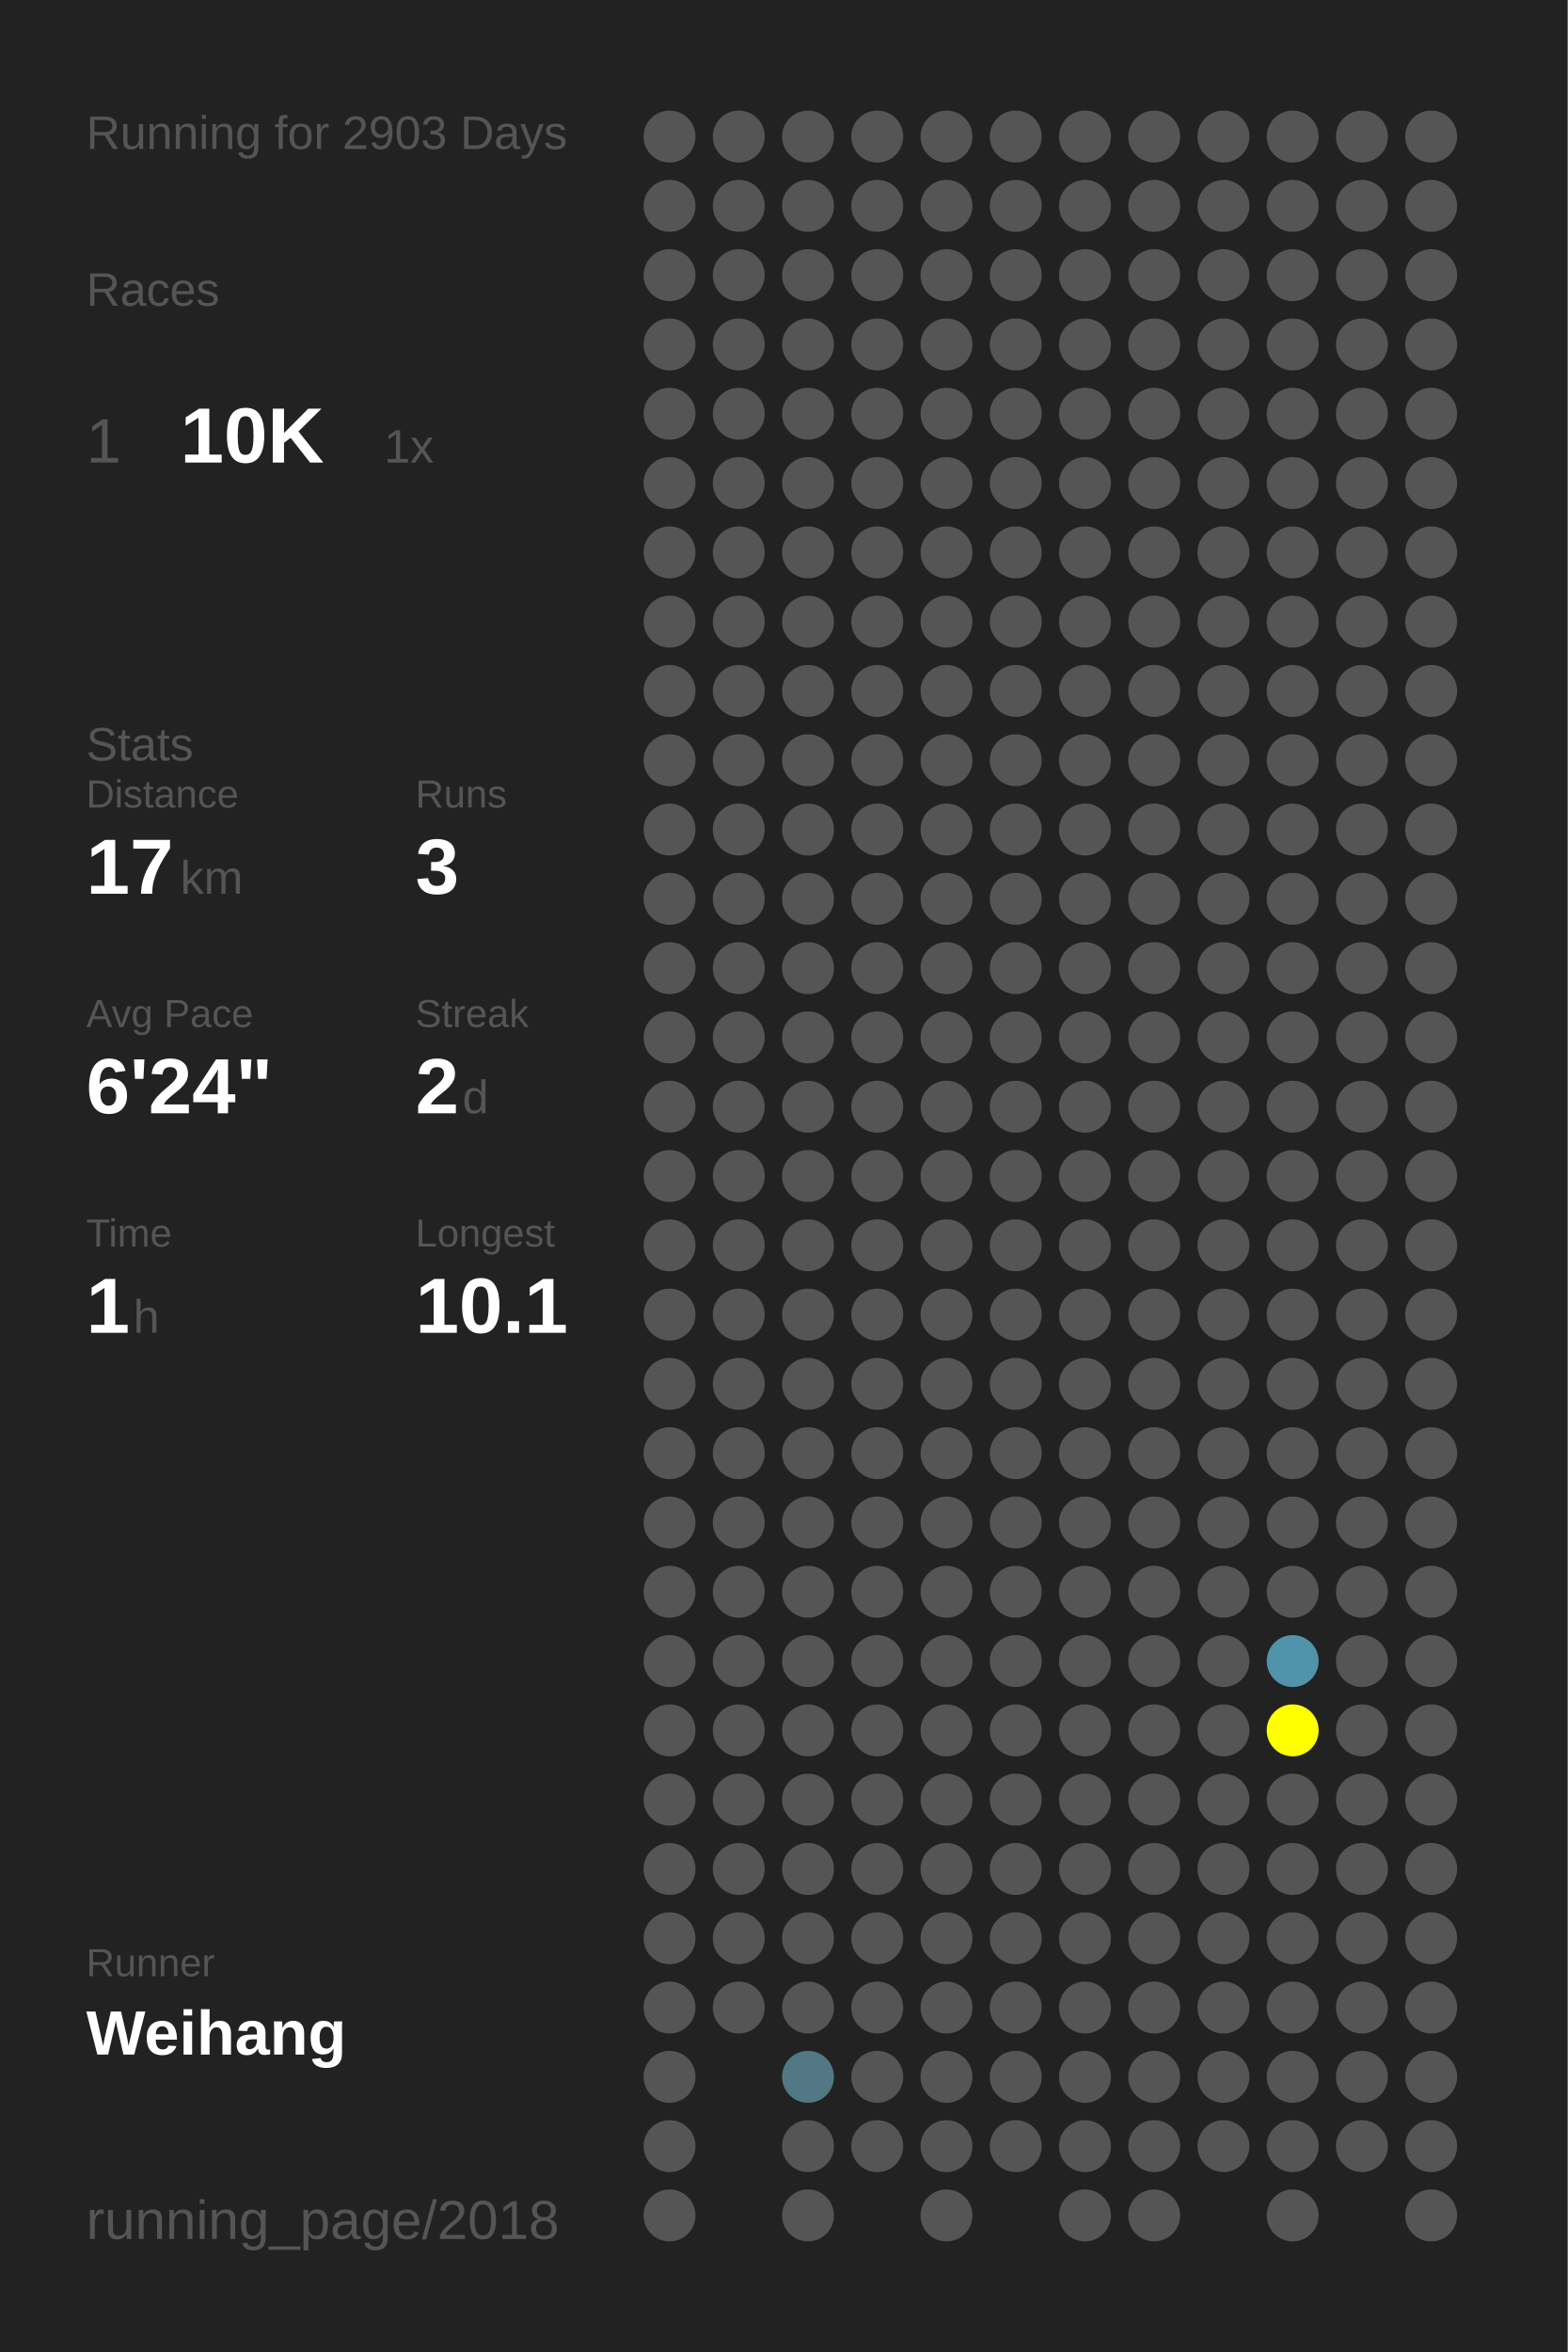
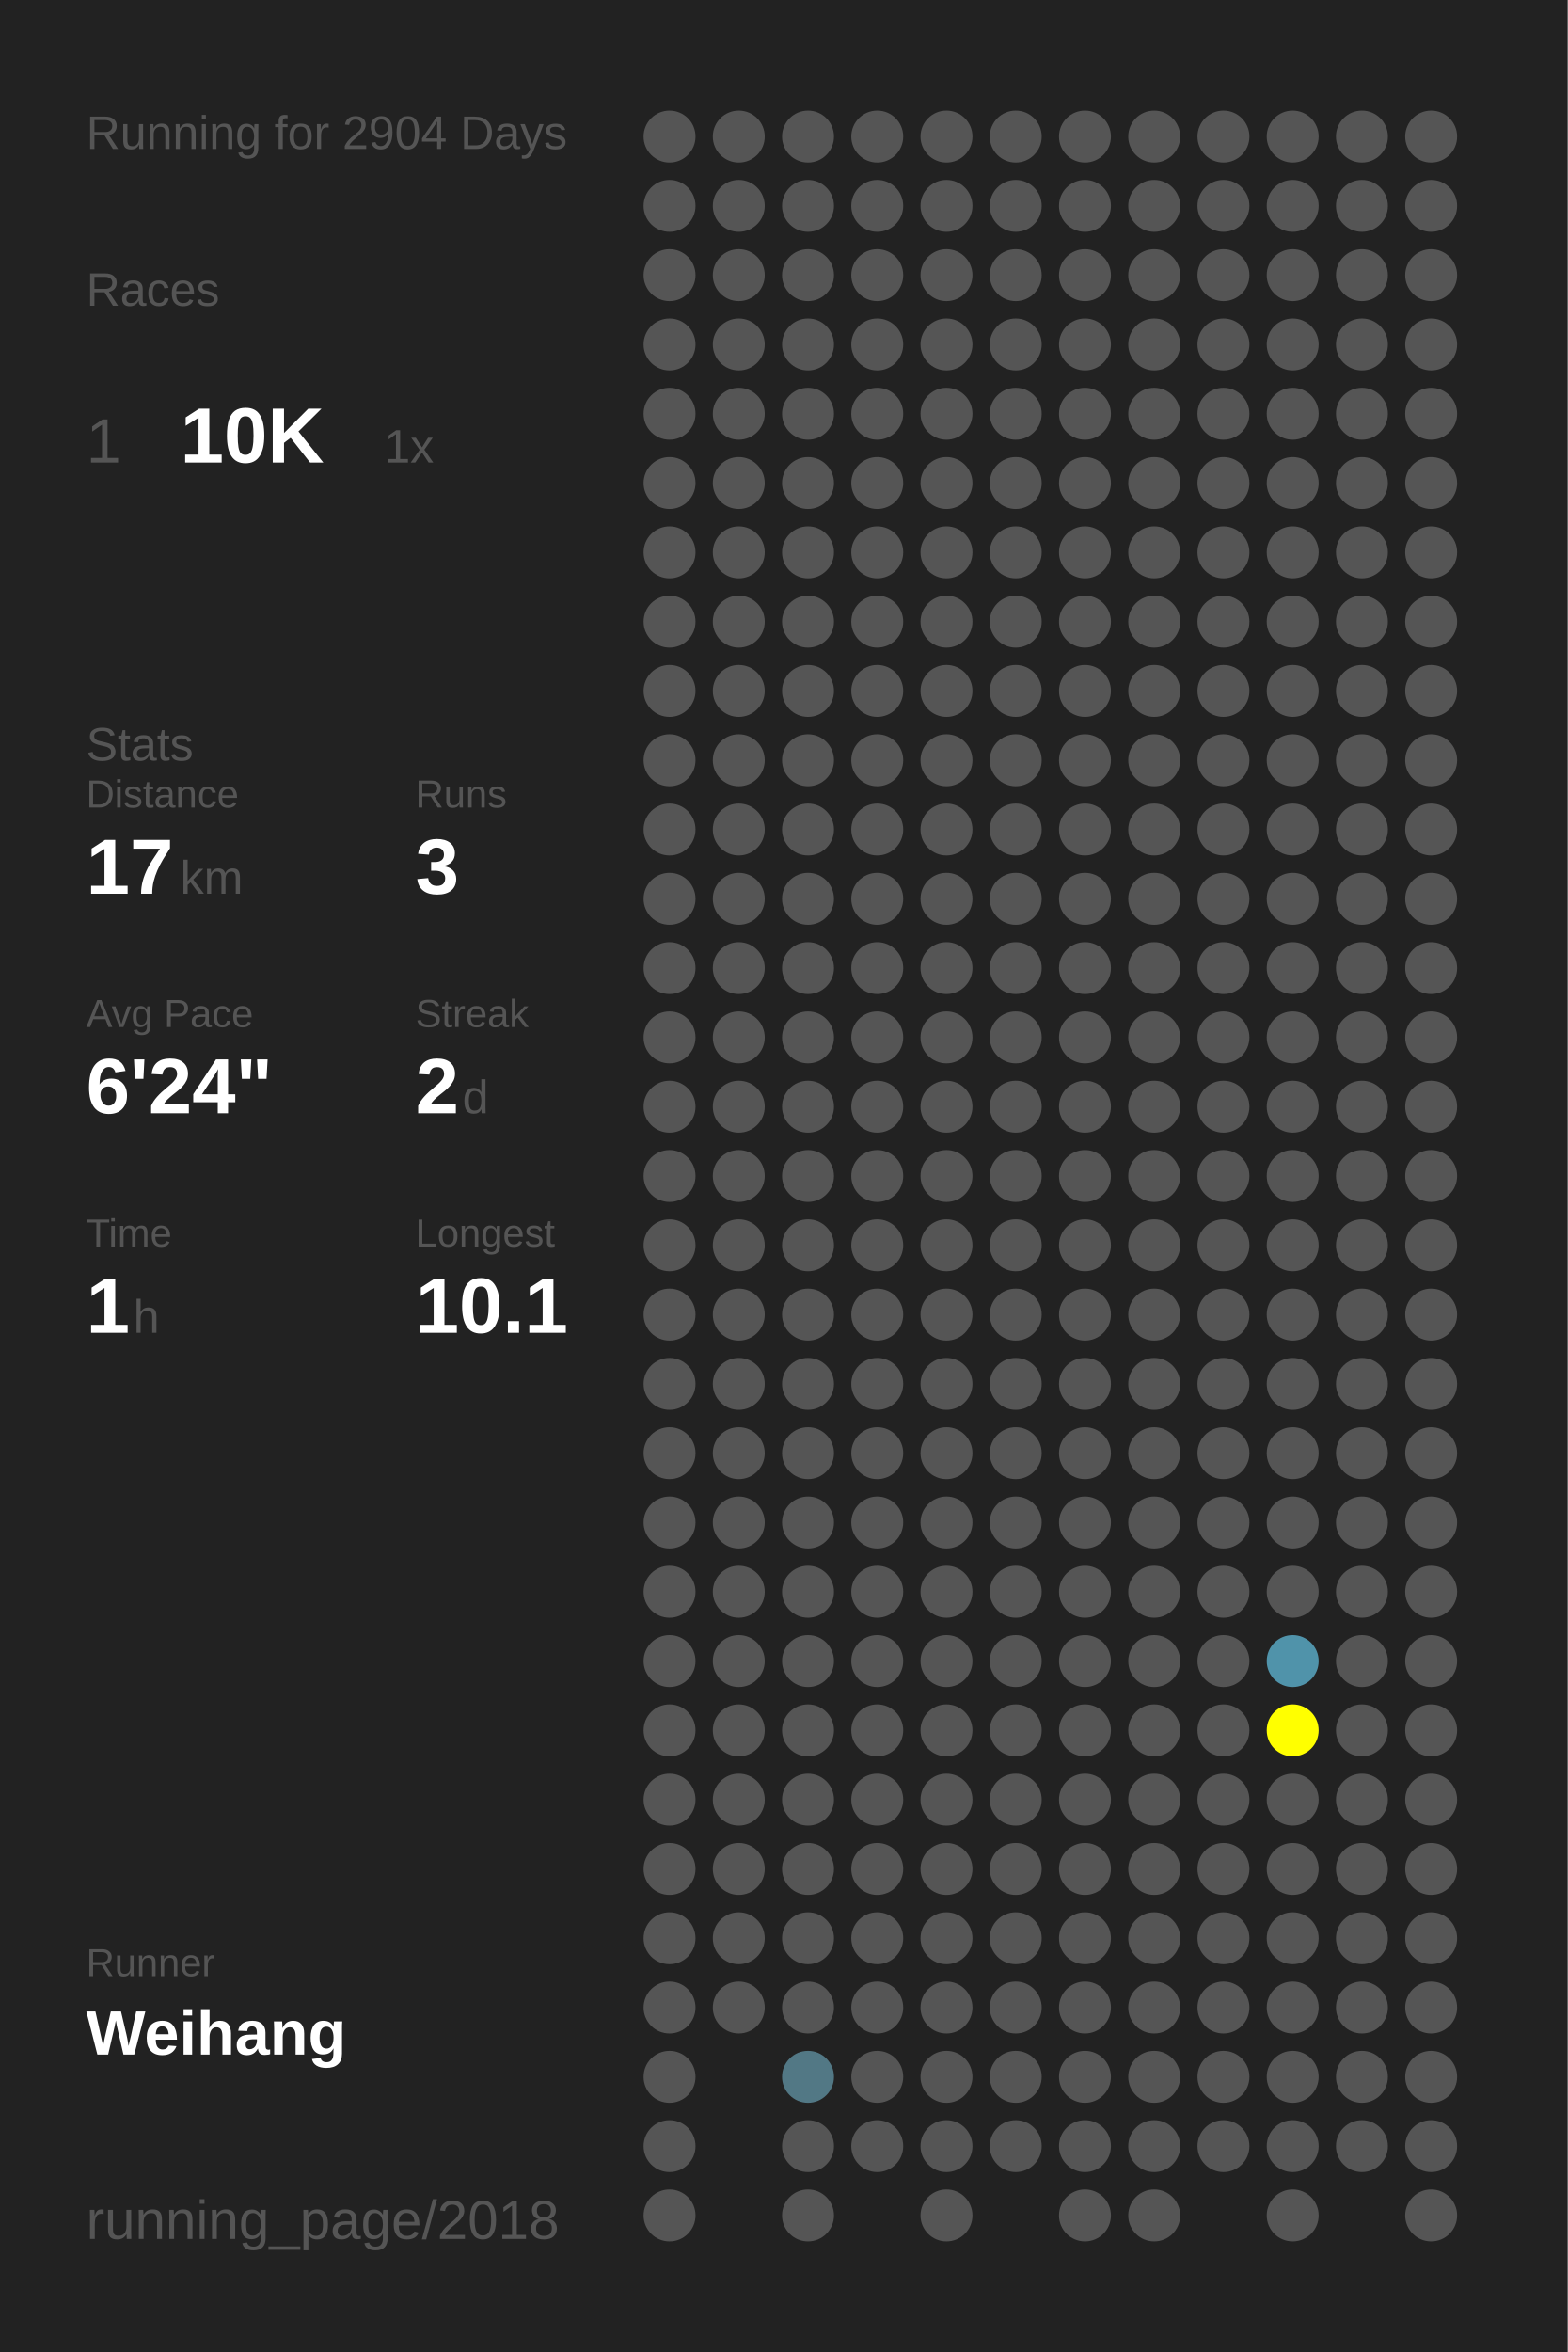
<svg xmlns="http://www.w3.org/2000/svg" baseProfile="full" height="300mm" version="1.1" viewBox="0,0,200,300" width="200mm">
  <defs />
  <rect fill="#222222" height="300" width="200" x="0" y="0" />
-   <text fill="#555555" style="font-size:6px; font-family:Arial;" x="11" y="19">Running for 2903 Days</text>
+   <text fill="#555555" style="font-size:6px; font-family:Arial;" x="11" y="19">Running for 2904 Days</text>
  <text fill="#555555" style="font-size:6px; font-family:Arial;" x="11" y="39">Races</text>
  <text fill="#555555" style="font-size:8px; font-family:Arial;" x="11" y="59">1</text>
  <text fill="#FFFFFF" style="font-size:10px; font-family:Arial; font-weight:bold;" x="23" y="59">10K</text>
  <text fill="#555555" style="font-size:6px; font-family:Arial;" x="49" y="59">1x</text>
  <text fill="#555555" style="font-size:6px; font-family:Arial;" x="11" y="97">Stats</text>
  <text fill="#555555" style="font-size:5px; font-family:Arial;" x="11" y="103">Distance</text>
  <text fill="#FFFFFF" style="font-size:10px; font-family:Arial; font-weight:bold;" x="11" y="114">17</text>
  <text fill="#555555" style="font-size:6px; font-family:Arial;" x="23" y="114">km</text>
  <text fill="#555555" style="font-size:5px; font-family:Arial;" x="53" y="103">Runs</text>
  <text fill="#FFFFFF" style="font-size:10px; font-family:Arial; font-weight:bold;" x="53" y="114">3</text>
  <text fill="#555555" style="font-size:5px; font-family:Arial;" x="11" y="131">Avg Pace</text>
  <text fill="#FFFFFF" style="font-size:10px; font-family:Arial; font-weight:bold;" x="11" y="142">6'24"</text>
  <text fill="#555555" style="font-size:5px; font-family:Arial;" x="53" y="131">Streak</text>
  <text fill="#FFFFFF" style="font-size:10px; font-family:Arial; font-weight:bold;" x="53" y="142">2</text>
  <text fill="#555555" style="font-size:6px; font-family:Arial;" x="59" y="142">d</text>
  <text fill="#555555" style="font-size:5px; font-family:Arial;" x="11" y="159">Time</text>
  <text fill="#FFFFFF" style="font-size:10px; font-family:Arial; font-weight:bold;" x="11" y="170">1</text>
  <text fill="#555555" style="font-size:6px; font-family:Arial;" x="17" y="170">h</text>
  <text fill="#555555" style="font-size:5px; font-family:Arial;" x="53" y="159">Longest</text>
  <text fill="#FFFFFF" style="font-size:10px; font-family:Arial; font-weight:bold;" x="53" y="170">10.1</text>
  <text fill="#555555" style="font-size:5px; font-family:Arial;" x="11" y="252.065">Runner</text>
  <text fill="#FFFFFF" style="font-size:8px; font-family:Arial; font-weight:bold;" x="11" y="262.065">Weihang</text>
  <text fill="#555555" style="font-size:7px; font-family:Arial;" x="11" y="285.581">running_page/2018</text>
  <circle cx="85.417" cy="17.419" fill="#555555" r="3.312" />
  <circle cx="85.417" cy="26.258" fill="#555555" r="3.312" />
  <circle cx="85.417" cy="35.097" fill="#555555" r="3.312" />
  <circle cx="85.417" cy="43.935" fill="#555555" r="3.312" />
  <circle cx="85.417" cy="52.774" fill="#555555" r="3.312" />
  <circle cx="85.417" cy="61.613" fill="#555555" r="3.312" />
  <circle cx="85.417" cy="70.452" fill="#555555" r="3.312" />
  <circle cx="85.417" cy="79.29" fill="#555555" r="3.312" />
  <circle cx="85.417" cy="88.129" fill="#555555" r="3.312" />
  <circle cx="85.417" cy="96.968" fill="#555555" r="3.312" />
  <circle cx="85.417" cy="105.806" fill="#555555" r="3.312" />
  <circle cx="85.417" cy="114.645" fill="#555555" r="3.312" />
  <circle cx="85.417" cy="123.484" fill="#555555" r="3.312" />
  <circle cx="85.417" cy="132.323" fill="#555555" r="3.312" />
  <circle cx="85.417" cy="141.161" fill="#555555" r="3.312" />
  <circle cx="85.417" cy="150" fill="#555555" r="3.312" />
  <circle cx="85.417" cy="158.839" fill="#555555" r="3.312" />
  <circle cx="85.417" cy="167.677" fill="#555555" r="3.312" />
  <circle cx="85.417" cy="176.516" fill="#555555" r="3.312" />
  <circle cx="85.417" cy="185.355" fill="#555555" r="3.312" />
  <circle cx="85.417" cy="194.194" fill="#555555" r="3.312" />
  <circle cx="85.417" cy="203.032" fill="#555555" r="3.312" />
  <circle cx="85.417" cy="211.871" fill="#555555" r="3.312" />
  <circle cx="85.417" cy="220.71" fill="#555555" r="3.312" />
  <circle cx="85.417" cy="229.548" fill="#555555" r="3.312" />
  <circle cx="85.417" cy="238.387" fill="#555555" r="3.312" />
  <circle cx="85.417" cy="247.226" fill="#555555" r="3.312" />
  <circle cx="85.417" cy="256.065" fill="#555555" r="3.312" />
  <circle cx="85.417" cy="264.903" fill="#555555" r="3.312" />
  <circle cx="85.417" cy="273.742" fill="#555555" r="3.312" />
  <circle cx="85.417" cy="282.581" fill="#555555" r="3.312" />
  <circle cx="94.25" cy="17.419" fill="#555555" r="3.312" />
  <circle cx="94.25" cy="26.258" fill="#555555" r="3.312" />
  <circle cx="94.25" cy="35.097" fill="#555555" r="3.312" />
  <circle cx="94.25" cy="43.935" fill="#555555" r="3.312" />
  <circle cx="94.25" cy="52.774" fill="#555555" r="3.312" />
  <circle cx="94.25" cy="61.613" fill="#555555" r="3.312" />
  <circle cx="94.25" cy="70.452" fill="#555555" r="3.312" />
  <circle cx="94.25" cy="79.29" fill="#555555" r="3.312" />
  <circle cx="94.25" cy="88.129" fill="#555555" r="3.312" />
  <circle cx="94.25" cy="96.968" fill="#555555" r="3.312" />
  <circle cx="94.25" cy="105.806" fill="#555555" r="3.312" />
  <circle cx="94.25" cy="114.645" fill="#555555" r="3.312" />
  <circle cx="94.25" cy="123.484" fill="#555555" r="3.312" />
  <circle cx="94.25" cy="132.323" fill="#555555" r="3.312" />
  <circle cx="94.25" cy="141.161" fill="#555555" r="3.312" />
  <circle cx="94.25" cy="150" fill="#555555" r="3.312" />
  <circle cx="94.25" cy="158.839" fill="#555555" r="3.312" />
  <circle cx="94.25" cy="167.677" fill="#555555" r="3.312" />
  <circle cx="94.25" cy="176.516" fill="#555555" r="3.312" />
  <circle cx="94.25" cy="185.355" fill="#555555" r="3.312" />
  <circle cx="94.25" cy="194.194" fill="#555555" r="3.312" />
  <circle cx="94.25" cy="203.032" fill="#555555" r="3.312" />
  <circle cx="94.25" cy="211.871" fill="#555555" r="3.312" />
  <circle cx="94.25" cy="220.71" fill="#555555" r="3.312" />
  <circle cx="94.25" cy="229.548" fill="#555555" r="3.312" />
  <circle cx="94.25" cy="238.387" fill="#555555" r="3.312" />
  <circle cx="94.25" cy="247.226" fill="#555555" r="3.312" />
  <circle cx="94.25" cy="256.065" fill="#555555" r="3.312" />
  <circle cx="103.083" cy="17.419" fill="#555555" r="3.312" />
  <circle cx="103.083" cy="26.258" fill="#555555" r="3.312" />
  <circle cx="103.083" cy="35.097" fill="#555555" r="3.312" />
  <circle cx="103.083" cy="43.935" fill="#555555" r="3.312" />
  <circle cx="103.083" cy="52.774" fill="#555555" r="3.312" />
  <circle cx="103.083" cy="61.613" fill="#555555" r="3.312" />
  <circle cx="103.083" cy="70.452" fill="#555555" r="3.312" />
  <circle cx="103.083" cy="79.29" fill="#555555" r="3.312" />
  <circle cx="103.083" cy="88.129" fill="#555555" r="3.312" />
  <circle cx="103.083" cy="96.968" fill="#555555" r="3.312" />
  <circle cx="103.083" cy="105.806" fill="#555555" r="3.312" />
  <circle cx="103.083" cy="114.645" fill="#555555" r="3.312" />
  <circle cx="103.083" cy="123.484" fill="#555555" r="3.312" />
  <circle cx="103.083" cy="132.323" fill="#555555" r="3.312" />
  <circle cx="103.083" cy="141.161" fill="#555555" r="3.312" />
  <circle cx="103.083" cy="150" fill="#555555" r="3.312" />
  <circle cx="103.083" cy="158.839" fill="#555555" r="3.312" />
  <circle cx="103.083" cy="167.677" fill="#555555" r="3.312" />
  <circle cx="103.083" cy="176.516" fill="#555555" r="3.312" />
  <circle cx="103.083" cy="185.355" fill="#555555" r="3.312" />
  <circle cx="103.083" cy="194.194" fill="#555555" r="3.312" />
  <circle cx="103.083" cy="203.032" fill="#555555" r="3.312" />
  <circle cx="103.083" cy="211.871" fill="#555555" r="3.312" />
  <circle cx="103.083" cy="220.71" fill="#555555" r="3.312" />
  <circle cx="103.083" cy="229.548" fill="#555555" r="3.312" />
  <circle cx="103.083" cy="238.387" fill="#555555" r="3.312" />
  <circle cx="103.083" cy="247.226" fill="#555555" r="3.312" />
  <circle cx="103.083" cy="256.065" fill="#555555" r="3.312" />
  <circle cx="103.083" cy="264.903" fill="#527885" r="3.312" />
  <circle cx="103.083" cy="273.742" fill="#555555" r="3.312" />
  <circle cx="103.083" cy="282.581" fill="#555555" r="3.312" />
  <circle cx="111.917" cy="17.419" fill="#555555" r="3.312" />
  <circle cx="111.917" cy="26.258" fill="#555555" r="3.312" />
  <circle cx="111.917" cy="35.097" fill="#555555" r="3.312" />
  <circle cx="111.917" cy="43.935" fill="#555555" r="3.312" />
  <circle cx="111.917" cy="52.774" fill="#555555" r="3.312" />
  <circle cx="111.917" cy="61.613" fill="#555555" r="3.312" />
  <circle cx="111.917" cy="70.452" fill="#555555" r="3.312" />
  <circle cx="111.917" cy="79.29" fill="#555555" r="3.312" />
  <circle cx="111.917" cy="88.129" fill="#555555" r="3.312" />
  <circle cx="111.917" cy="96.968" fill="#555555" r="3.312" />
  <circle cx="111.917" cy="105.806" fill="#555555" r="3.312" />
  <circle cx="111.917" cy="114.645" fill="#555555" r="3.312" />
  <circle cx="111.917" cy="123.484" fill="#555555" r="3.312" />
  <circle cx="111.917" cy="132.323" fill="#555555" r="3.312" />
  <circle cx="111.917" cy="141.161" fill="#555555" r="3.312" />
  <circle cx="111.917" cy="150" fill="#555555" r="3.312" />
  <circle cx="111.917" cy="158.839" fill="#555555" r="3.312" />
  <circle cx="111.917" cy="167.677" fill="#555555" r="3.312" />
  <circle cx="111.917" cy="176.516" fill="#555555" r="3.312" />
  <circle cx="111.917" cy="185.355" fill="#555555" r="3.312" />
  <circle cx="111.917" cy="194.194" fill="#555555" r="3.312" />
  <circle cx="111.917" cy="203.032" fill="#555555" r="3.312" />
  <circle cx="111.917" cy="211.871" fill="#555555" r="3.312" />
  <circle cx="111.917" cy="220.71" fill="#555555" r="3.312" />
  <circle cx="111.917" cy="229.548" fill="#555555" r="3.312" />
  <circle cx="111.917" cy="238.387" fill="#555555" r="3.312" />
  <circle cx="111.917" cy="247.226" fill="#555555" r="3.312" />
  <circle cx="111.917" cy="256.065" fill="#555555" r="3.312" />
  <circle cx="111.917" cy="264.903" fill="#555555" r="3.312" />
  <circle cx="111.917" cy="273.742" fill="#555555" r="3.312" />
  <circle cx="120.75" cy="17.419" fill="#555555" r="3.312" />
  <circle cx="120.75" cy="26.258" fill="#555555" r="3.312" />
  <circle cx="120.75" cy="35.097" fill="#555555" r="3.312" />
  <circle cx="120.75" cy="43.935" fill="#555555" r="3.312" />
  <circle cx="120.75" cy="52.774" fill="#555555" r="3.312" />
  <circle cx="120.75" cy="61.613" fill="#555555" r="3.312" />
  <circle cx="120.75" cy="70.452" fill="#555555" r="3.312" />
  <circle cx="120.75" cy="79.29" fill="#555555" r="3.312" />
  <circle cx="120.75" cy="88.129" fill="#555555" r="3.312" />
  <circle cx="120.75" cy="96.968" fill="#555555" r="3.312" />
  <circle cx="120.75" cy="105.806" fill="#555555" r="3.312" />
  <circle cx="120.75" cy="114.645" fill="#555555" r="3.312" />
  <circle cx="120.75" cy="123.484" fill="#555555" r="3.312" />
  <circle cx="120.75" cy="132.323" fill="#555555" r="3.312" />
  <circle cx="120.75" cy="141.161" fill="#555555" r="3.312" />
  <circle cx="120.75" cy="150" fill="#555555" r="3.312" />
  <circle cx="120.75" cy="158.839" fill="#555555" r="3.312" />
  <circle cx="120.75" cy="167.677" fill="#555555" r="3.312" />
  <circle cx="120.75" cy="176.516" fill="#555555" r="3.312" />
  <circle cx="120.75" cy="185.355" fill="#555555" r="3.312" />
  <circle cx="120.75" cy="194.194" fill="#555555" r="3.312" />
  <circle cx="120.75" cy="203.032" fill="#555555" r="3.312" />
  <circle cx="120.75" cy="211.871" fill="#555555" r="3.312" />
  <circle cx="120.75" cy="220.71" fill="#555555" r="3.312" />
  <circle cx="120.75" cy="229.548" fill="#555555" r="3.312" />
  <circle cx="120.75" cy="238.387" fill="#555555" r="3.312" />
  <circle cx="120.75" cy="247.226" fill="#555555" r="3.312" />
  <circle cx="120.75" cy="256.065" fill="#555555" r="3.312" />
  <circle cx="120.75" cy="264.903" fill="#555555" r="3.312" />
  <circle cx="120.75" cy="273.742" fill="#555555" r="3.312" />
  <circle cx="120.75" cy="282.581" fill="#555555" r="3.312" />
  <circle cx="129.583" cy="17.419" fill="#555555" r="3.312" />
  <circle cx="129.583" cy="26.258" fill="#555555" r="3.312" />
  <circle cx="129.583" cy="35.097" fill="#555555" r="3.312" />
  <circle cx="129.583" cy="43.935" fill="#555555" r="3.312" />
  <circle cx="129.583" cy="52.774" fill="#555555" r="3.312" />
  <circle cx="129.583" cy="61.613" fill="#555555" r="3.312" />
  <circle cx="129.583" cy="70.452" fill="#555555" r="3.312" />
  <circle cx="129.583" cy="79.29" fill="#555555" r="3.312" />
  <circle cx="129.583" cy="88.129" fill="#555555" r="3.312" />
  <circle cx="129.583" cy="96.968" fill="#555555" r="3.312" />
  <circle cx="129.583" cy="105.806" fill="#555555" r="3.312" />
  <circle cx="129.583" cy="114.645" fill="#555555" r="3.312" />
  <circle cx="129.583" cy="123.484" fill="#555555" r="3.312" />
  <circle cx="129.583" cy="132.323" fill="#555555" r="3.312" />
  <circle cx="129.583" cy="141.161" fill="#555555" r="3.312" />
  <circle cx="129.583" cy="150" fill="#555555" r="3.312" />
  <circle cx="129.583" cy="158.839" fill="#555555" r="3.312" />
  <circle cx="129.583" cy="167.677" fill="#555555" r="3.312" />
  <circle cx="129.583" cy="176.516" fill="#555555" r="3.312" />
  <circle cx="129.583" cy="185.355" fill="#555555" r="3.312" />
  <circle cx="129.583" cy="194.194" fill="#555555" r="3.312" />
  <circle cx="129.583" cy="203.032" fill="#555555" r="3.312" />
  <circle cx="129.583" cy="211.871" fill="#555555" r="3.312" />
  <circle cx="129.583" cy="220.71" fill="#555555" r="3.312" />
  <circle cx="129.583" cy="229.548" fill="#555555" r="3.312" />
  <circle cx="129.583" cy="238.387" fill="#555555" r="3.312" />
  <circle cx="129.583" cy="247.226" fill="#555555" r="3.312" />
  <circle cx="129.583" cy="256.065" fill="#555555" r="3.312" />
  <circle cx="129.583" cy="264.903" fill="#555555" r="3.312" />
  <circle cx="129.583" cy="273.742" fill="#555555" r="3.312" />
  <circle cx="138.417" cy="17.419" fill="#555555" r="3.312" />
  <circle cx="138.417" cy="26.258" fill="#555555" r="3.312" />
  <circle cx="138.417" cy="35.097" fill="#555555" r="3.312" />
  <circle cx="138.417" cy="43.935" fill="#555555" r="3.312" />
  <circle cx="138.417" cy="52.774" fill="#555555" r="3.312" />
  <circle cx="138.417" cy="61.613" fill="#555555" r="3.312" />
  <circle cx="138.417" cy="70.452" fill="#555555" r="3.312" />
  <circle cx="138.417" cy="79.29" fill="#555555" r="3.312" />
  <circle cx="138.417" cy="88.129" fill="#555555" r="3.312" />
  <circle cx="138.417" cy="96.968" fill="#555555" r="3.312" />
  <circle cx="138.417" cy="105.806" fill="#555555" r="3.312" />
  <circle cx="138.417" cy="114.645" fill="#555555" r="3.312" />
  <circle cx="138.417" cy="123.484" fill="#555555" r="3.312" />
  <circle cx="138.417" cy="132.323" fill="#555555" r="3.312" />
  <circle cx="138.417" cy="141.161" fill="#555555" r="3.312" />
  <circle cx="138.417" cy="150" fill="#555555" r="3.312" />
  <circle cx="138.417" cy="158.839" fill="#555555" r="3.312" />
  <circle cx="138.417" cy="167.677" fill="#555555" r="3.312" />
  <circle cx="138.417" cy="176.516" fill="#555555" r="3.312" />
  <circle cx="138.417" cy="185.355" fill="#555555" r="3.312" />
  <circle cx="138.417" cy="194.194" fill="#555555" r="3.312" />
  <circle cx="138.417" cy="203.032" fill="#555555" r="3.312" />
  <circle cx="138.417" cy="211.871" fill="#555555" r="3.312" />
  <circle cx="138.417" cy="220.71" fill="#555555" r="3.312" />
  <circle cx="138.417" cy="229.548" fill="#555555" r="3.312" />
  <circle cx="138.417" cy="238.387" fill="#555555" r="3.312" />
  <circle cx="138.417" cy="247.226" fill="#555555" r="3.312" />
  <circle cx="138.417" cy="256.065" fill="#555555" r="3.312" />
  <circle cx="138.417" cy="264.903" fill="#555555" r="3.312" />
  <circle cx="138.417" cy="273.742" fill="#555555" r="3.312" />
  <circle cx="138.417" cy="282.581" fill="#555555" r="3.312" />
  <circle cx="147.25" cy="17.419" fill="#555555" r="3.312" />
  <circle cx="147.25" cy="26.258" fill="#555555" r="3.312" />
  <circle cx="147.25" cy="35.097" fill="#555555" r="3.312" />
  <circle cx="147.25" cy="43.935" fill="#555555" r="3.312" />
  <circle cx="147.25" cy="52.774" fill="#555555" r="3.312" />
  <circle cx="147.25" cy="61.613" fill="#555555" r="3.312" />
  <circle cx="147.25" cy="70.452" fill="#555555" r="3.312" />
  <circle cx="147.25" cy="79.29" fill="#555555" r="3.312" />
  <circle cx="147.25" cy="88.129" fill="#555555" r="3.312" />
  <circle cx="147.25" cy="96.968" fill="#555555" r="3.312" />
  <circle cx="147.25" cy="105.806" fill="#555555" r="3.312" />
  <circle cx="147.25" cy="114.645" fill="#555555" r="3.312" />
  <circle cx="147.25" cy="123.484" fill="#555555" r="3.312" />
  <circle cx="147.25" cy="132.323" fill="#555555" r="3.312" />
  <circle cx="147.25" cy="141.161" fill="#555555" r="3.312" />
  <circle cx="147.25" cy="150" fill="#555555" r="3.312" />
  <circle cx="147.25" cy="158.839" fill="#555555" r="3.312" />
  <circle cx="147.25" cy="167.677" fill="#555555" r="3.312" />
  <circle cx="147.25" cy="176.516" fill="#555555" r="3.312" />
  <circle cx="147.25" cy="185.355" fill="#555555" r="3.312" />
  <circle cx="147.25" cy="194.194" fill="#555555" r="3.312" />
  <circle cx="147.25" cy="203.032" fill="#555555" r="3.312" />
  <circle cx="147.25" cy="211.871" fill="#555555" r="3.312" />
  <circle cx="147.25" cy="220.71" fill="#555555" r="3.312" />
  <circle cx="147.25" cy="229.548" fill="#555555" r="3.312" />
  <circle cx="147.25" cy="238.387" fill="#555555" r="3.312" />
  <circle cx="147.25" cy="247.226" fill="#555555" r="3.312" />
  <circle cx="147.25" cy="256.065" fill="#555555" r="3.312" />
  <circle cx="147.25" cy="264.903" fill="#555555" r="3.312" />
  <circle cx="147.25" cy="273.742" fill="#555555" r="3.312" />
  <circle cx="147.25" cy="282.581" fill="#555555" r="3.312" />
  <circle cx="156.083" cy="17.419" fill="#555555" r="3.312" />
  <circle cx="156.083" cy="26.258" fill="#555555" r="3.312" />
  <circle cx="156.083" cy="35.097" fill="#555555" r="3.312" />
  <circle cx="156.083" cy="43.935" fill="#555555" r="3.312" />
  <circle cx="156.083" cy="52.774" fill="#555555" r="3.312" />
  <circle cx="156.083" cy="61.613" fill="#555555" r="3.312" />
  <circle cx="156.083" cy="70.452" fill="#555555" r="3.312" />
  <circle cx="156.083" cy="79.29" fill="#555555" r="3.312" />
  <circle cx="156.083" cy="88.129" fill="#555555" r="3.312" />
  <circle cx="156.083" cy="96.968" fill="#555555" r="3.312" />
  <circle cx="156.083" cy="105.806" fill="#555555" r="3.312" />
  <circle cx="156.083" cy="114.645" fill="#555555" r="3.312" />
  <circle cx="156.083" cy="123.484" fill="#555555" r="3.312" />
  <circle cx="156.083" cy="132.323" fill="#555555" r="3.312" />
  <circle cx="156.083" cy="141.161" fill="#555555" r="3.312" />
  <circle cx="156.083" cy="150" fill="#555555" r="3.312" />
  <circle cx="156.083" cy="158.839" fill="#555555" r="3.312" />
  <circle cx="156.083" cy="167.677" fill="#555555" r="3.312" />
  <circle cx="156.083" cy="176.516" fill="#555555" r="3.312" />
  <circle cx="156.083" cy="185.355" fill="#555555" r="3.312" />
  <circle cx="156.083" cy="194.194" fill="#555555" r="3.312" />
  <circle cx="156.083" cy="203.032" fill="#555555" r="3.312" />
  <circle cx="156.083" cy="211.871" fill="#555555" r="3.312" />
  <circle cx="156.083" cy="220.71" fill="#555555" r="3.312" />
  <circle cx="156.083" cy="229.548" fill="#555555" r="3.312" />
  <circle cx="156.083" cy="238.387" fill="#555555" r="3.312" />
  <circle cx="156.083" cy="247.226" fill="#555555" r="3.312" />
  <circle cx="156.083" cy="256.065" fill="#555555" r="3.312" />
  <circle cx="156.083" cy="264.903" fill="#555555" r="3.312" />
  <circle cx="156.083" cy="273.742" fill="#555555" r="3.312" />
  <circle cx="164.917" cy="17.419" fill="#555555" r="3.312" />
  <circle cx="164.917" cy="26.258" fill="#555555" r="3.312" />
  <circle cx="164.917" cy="35.097" fill="#555555" r="3.312" />
  <circle cx="164.917" cy="43.935" fill="#555555" r="3.312" />
  <circle cx="164.917" cy="52.774" fill="#555555" r="3.312" />
  <circle cx="164.917" cy="61.613" fill="#555555" r="3.312" />
  <circle cx="164.917" cy="70.452" fill="#555555" r="3.312" />
  <circle cx="164.917" cy="79.29" fill="#555555" r="3.312" />
  <circle cx="164.917" cy="88.129" fill="#555555" r="3.312" />
  <circle cx="164.917" cy="96.968" fill="#555555" r="3.312" />
  <circle cx="164.917" cy="105.806" fill="#555555" r="3.312" />
  <circle cx="164.917" cy="114.645" fill="#555555" r="3.312" />
  <circle cx="164.917" cy="123.484" fill="#555555" r="3.312" />
  <circle cx="164.917" cy="132.323" fill="#555555" r="3.312" />
  <circle cx="164.917" cy="141.161" fill="#555555" r="3.312" />
  <circle cx="164.917" cy="150" fill="#555555" r="3.312" />
  <circle cx="164.917" cy="158.839" fill="#555555" r="3.312" />
  <circle cx="164.917" cy="167.677" fill="#555555" r="3.312" />
  <circle cx="164.917" cy="176.516" fill="#555555" r="3.312" />
  <circle cx="164.917" cy="185.355" fill="#555555" r="3.312" />
  <circle cx="164.917" cy="194.194" fill="#555555" r="3.312" />
  <circle cx="164.917" cy="203.032" fill="#555555" r="3.312" />
  <circle cx="164.917" cy="211.871" fill="#5093aa" r="3.312" />
  <circle cx="164.917" cy="220.71" fill="#FFFF00" r="3.312" />
  <circle cx="164.917" cy="229.548" fill="#555555" r="3.312" />
  <circle cx="164.917" cy="238.387" fill="#555555" r="3.312" />
  <circle cx="164.917" cy="247.226" fill="#555555" r="3.312" />
  <circle cx="164.917" cy="256.065" fill="#555555" r="3.312" />
  <circle cx="164.917" cy="264.903" fill="#555555" r="3.312" />
  <circle cx="164.917" cy="273.742" fill="#555555" r="3.312" />
  <circle cx="164.917" cy="282.581" fill="#555555" r="3.312" />
  <circle cx="173.75" cy="17.419" fill="#555555" r="3.312" />
  <circle cx="173.75" cy="26.258" fill="#555555" r="3.312" />
  <circle cx="173.75" cy="35.097" fill="#555555" r="3.312" />
  <circle cx="173.75" cy="43.935" fill="#555555" r="3.312" />
  <circle cx="173.75" cy="52.774" fill="#555555" r="3.312" />
  <circle cx="173.75" cy="61.613" fill="#555555" r="3.312" />
  <circle cx="173.75" cy="70.452" fill="#555555" r="3.312" />
  <circle cx="173.75" cy="79.29" fill="#555555" r="3.312" />
  <circle cx="173.75" cy="88.129" fill="#555555" r="3.312" />
  <circle cx="173.75" cy="96.968" fill="#555555" r="3.312" />
  <circle cx="173.75" cy="105.806" fill="#555555" r="3.312" />
  <circle cx="173.75" cy="114.645" fill="#555555" r="3.312" />
  <circle cx="173.75" cy="123.484" fill="#555555" r="3.312" />
  <circle cx="173.75" cy="132.323" fill="#555555" r="3.312" />
  <circle cx="173.75" cy="141.161" fill="#555555" r="3.312" />
  <circle cx="173.75" cy="150" fill="#555555" r="3.312" />
  <circle cx="173.75" cy="158.839" fill="#555555" r="3.312" />
  <circle cx="173.75" cy="167.677" fill="#555555" r="3.312" />
  <circle cx="173.75" cy="176.516" fill="#555555" r="3.312" />
  <circle cx="173.75" cy="185.355" fill="#555555" r="3.312" />
  <circle cx="173.75" cy="194.194" fill="#555555" r="3.312" />
  <circle cx="173.75" cy="203.032" fill="#555555" r="3.312" />
  <circle cx="173.75" cy="211.871" fill="#555555" r="3.312" />
  <circle cx="173.75" cy="220.71" fill="#555555" r="3.312" />
  <circle cx="173.75" cy="229.548" fill="#555555" r="3.312" />
  <circle cx="173.75" cy="238.387" fill="#555555" r="3.312" />
  <circle cx="173.75" cy="247.226" fill="#555555" r="3.312" />
  <circle cx="173.75" cy="256.065" fill="#555555" r="3.312" />
  <circle cx="173.75" cy="264.903" fill="#555555" r="3.312" />
  <circle cx="173.75" cy="273.742" fill="#555555" r="3.312" />
  <circle cx="182.583" cy="17.419" fill="#555555" r="3.312" />
  <circle cx="182.583" cy="26.258" fill="#555555" r="3.312" />
  <circle cx="182.583" cy="35.097" fill="#555555" r="3.312" />
  <circle cx="182.583" cy="43.935" fill="#555555" r="3.312" />
  <circle cx="182.583" cy="52.774" fill="#555555" r="3.312" />
  <circle cx="182.583" cy="61.613" fill="#555555" r="3.312" />
  <circle cx="182.583" cy="70.452" fill="#555555" r="3.312" />
  <circle cx="182.583" cy="79.29" fill="#555555" r="3.312" />
  <circle cx="182.583" cy="88.129" fill="#555555" r="3.312" />
  <circle cx="182.583" cy="96.968" fill="#555555" r="3.312" />
  <circle cx="182.583" cy="105.806" fill="#555555" r="3.312" />
  <circle cx="182.583" cy="114.645" fill="#555555" r="3.312" />
  <circle cx="182.583" cy="123.484" fill="#555555" r="3.312" />
  <circle cx="182.583" cy="132.323" fill="#555555" r="3.312" />
  <circle cx="182.583" cy="141.161" fill="#555555" r="3.312" />
  <circle cx="182.583" cy="150" fill="#555555" r="3.312" />
  <circle cx="182.583" cy="158.839" fill="#555555" r="3.312" />
  <circle cx="182.583" cy="167.677" fill="#555555" r="3.312" />
  <circle cx="182.583" cy="176.516" fill="#555555" r="3.312" />
  <circle cx="182.583" cy="185.355" fill="#555555" r="3.312" />
  <circle cx="182.583" cy="194.194" fill="#555555" r="3.312" />
  <circle cx="182.583" cy="203.032" fill="#555555" r="3.312" />
  <circle cx="182.583" cy="211.871" fill="#555555" r="3.312" />
  <circle cx="182.583" cy="220.71" fill="#555555" r="3.312" />
  <circle cx="182.583" cy="229.548" fill="#555555" r="3.312" />
  <circle cx="182.583" cy="238.387" fill="#555555" r="3.312" />
  <circle cx="182.583" cy="247.226" fill="#555555" r="3.312" />
  <circle cx="182.583" cy="256.065" fill="#555555" r="3.312" />
  <circle cx="182.583" cy="264.903" fill="#555555" r="3.312" />
  <circle cx="182.583" cy="273.742" fill="#555555" r="3.312" />
  <circle cx="182.583" cy="282.581" fill="#555555" r="3.312" />
</svg>
